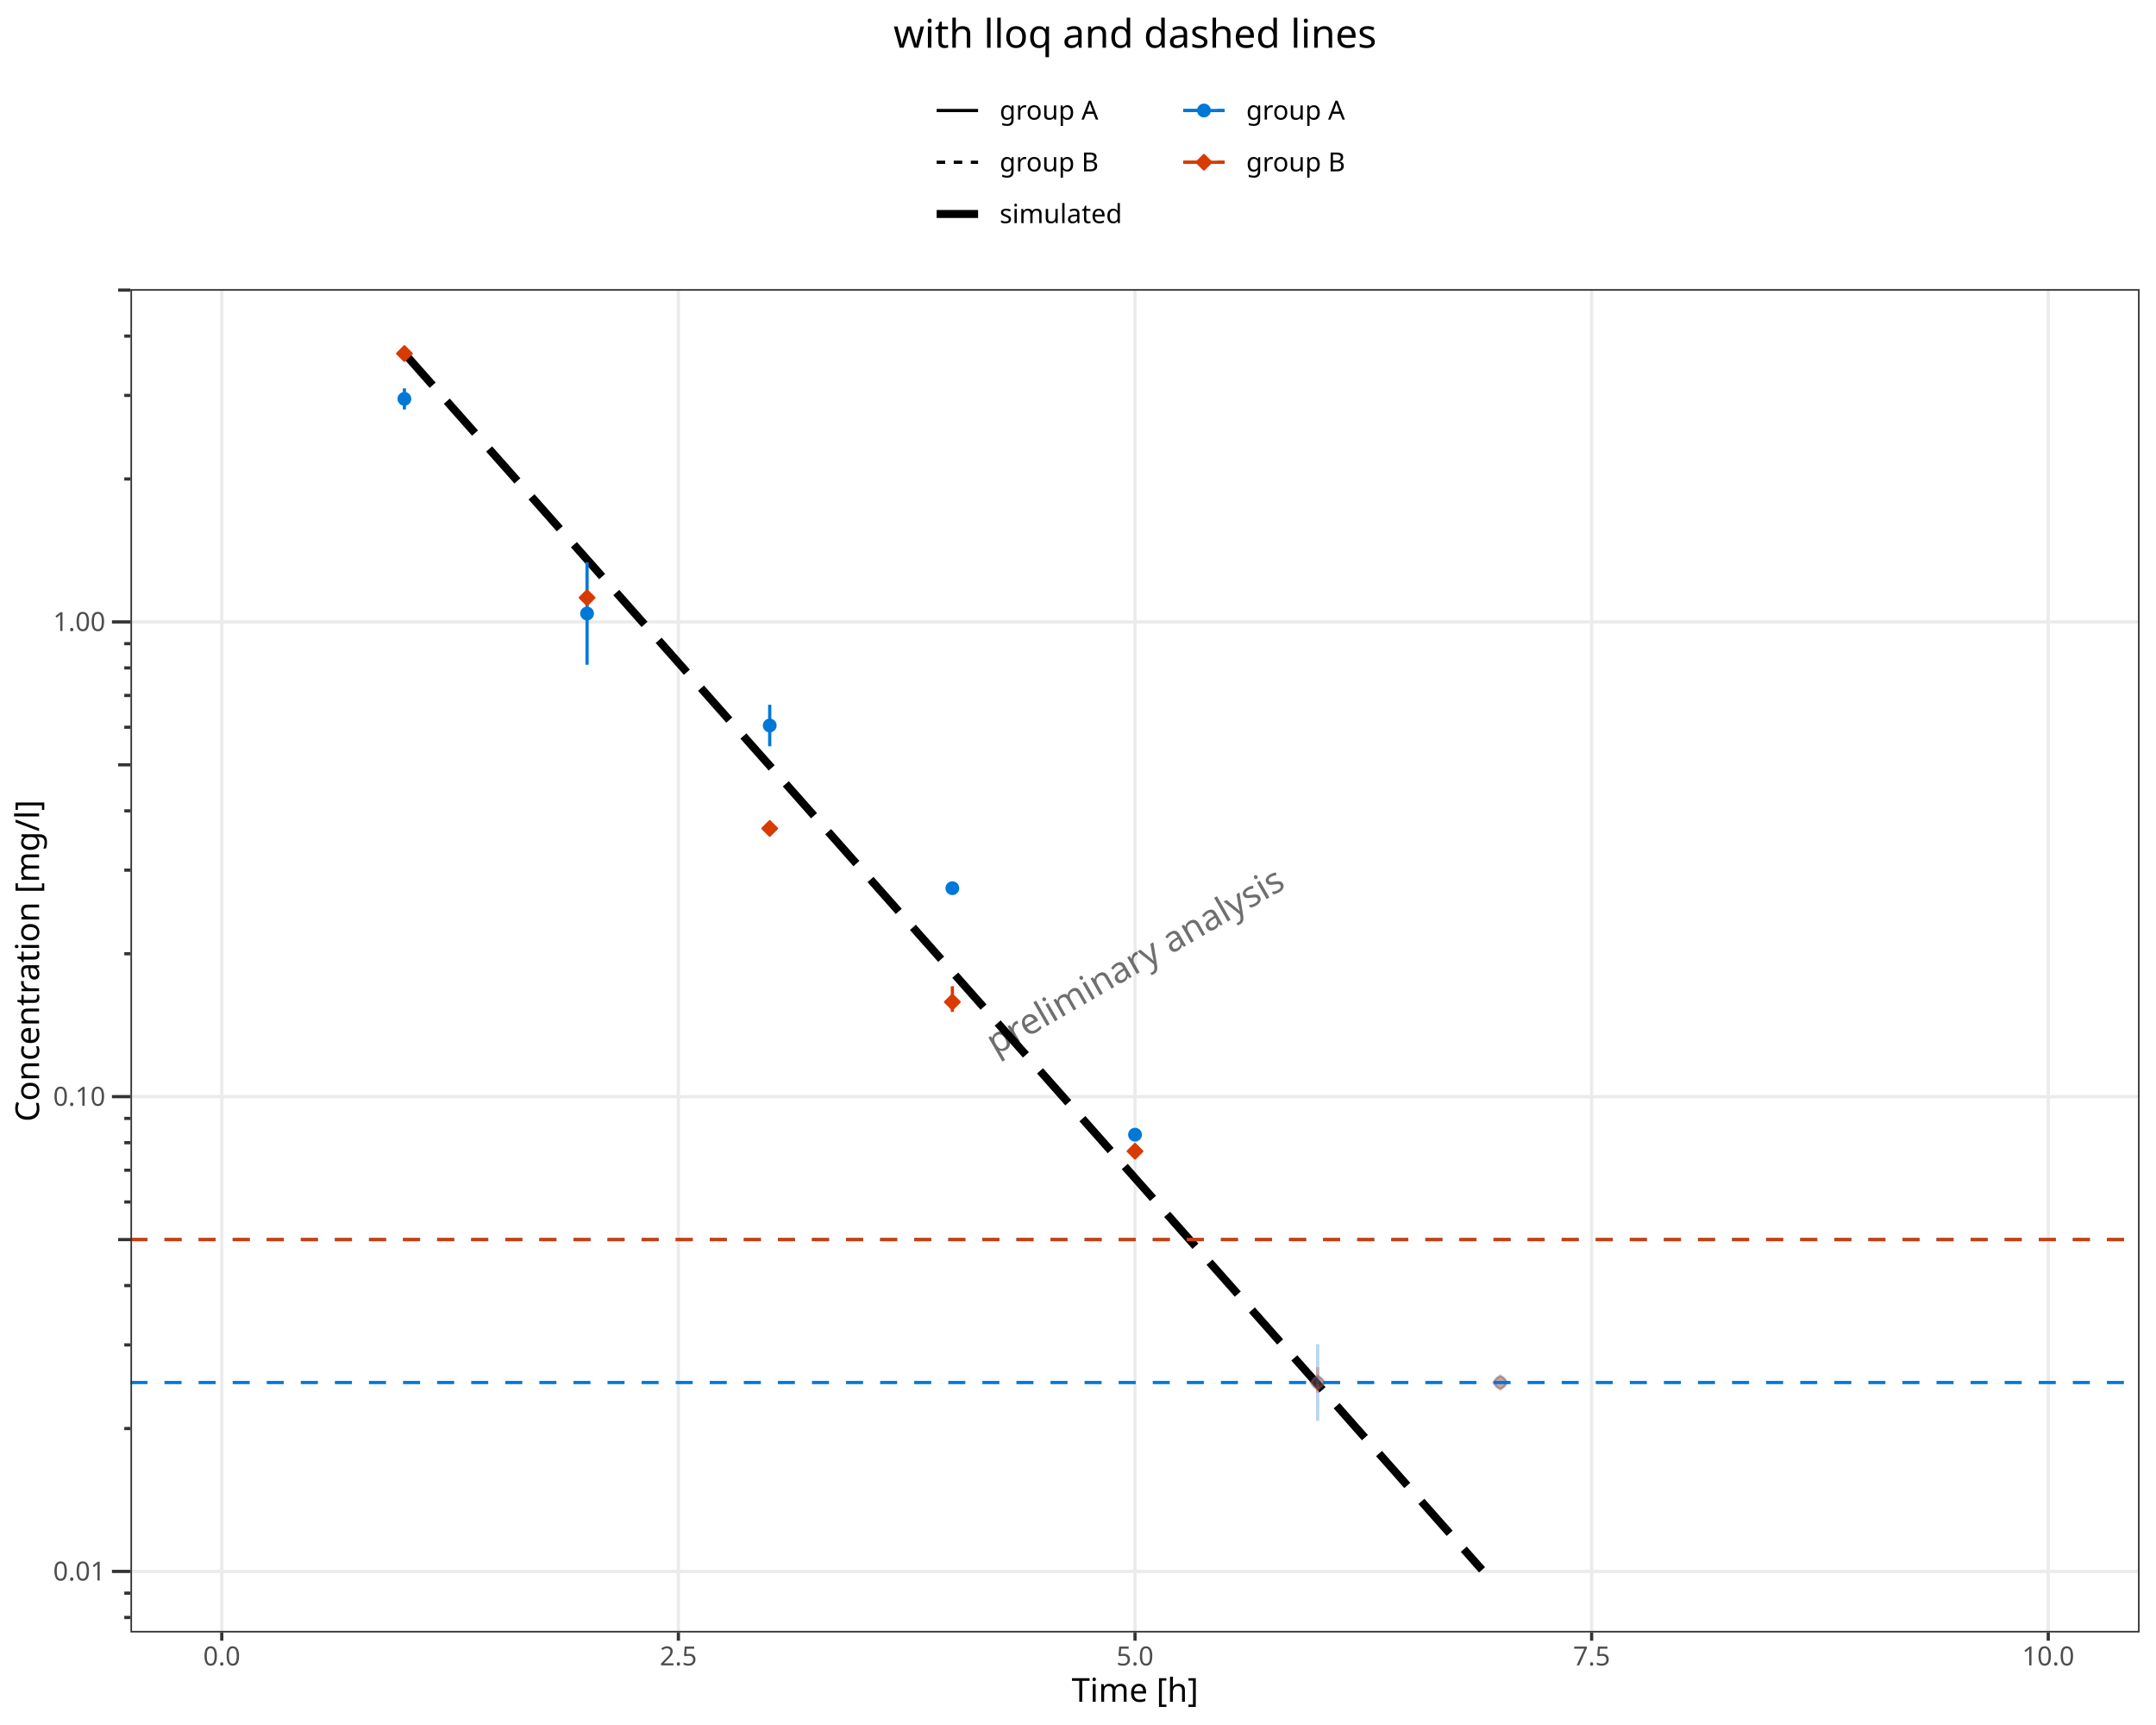
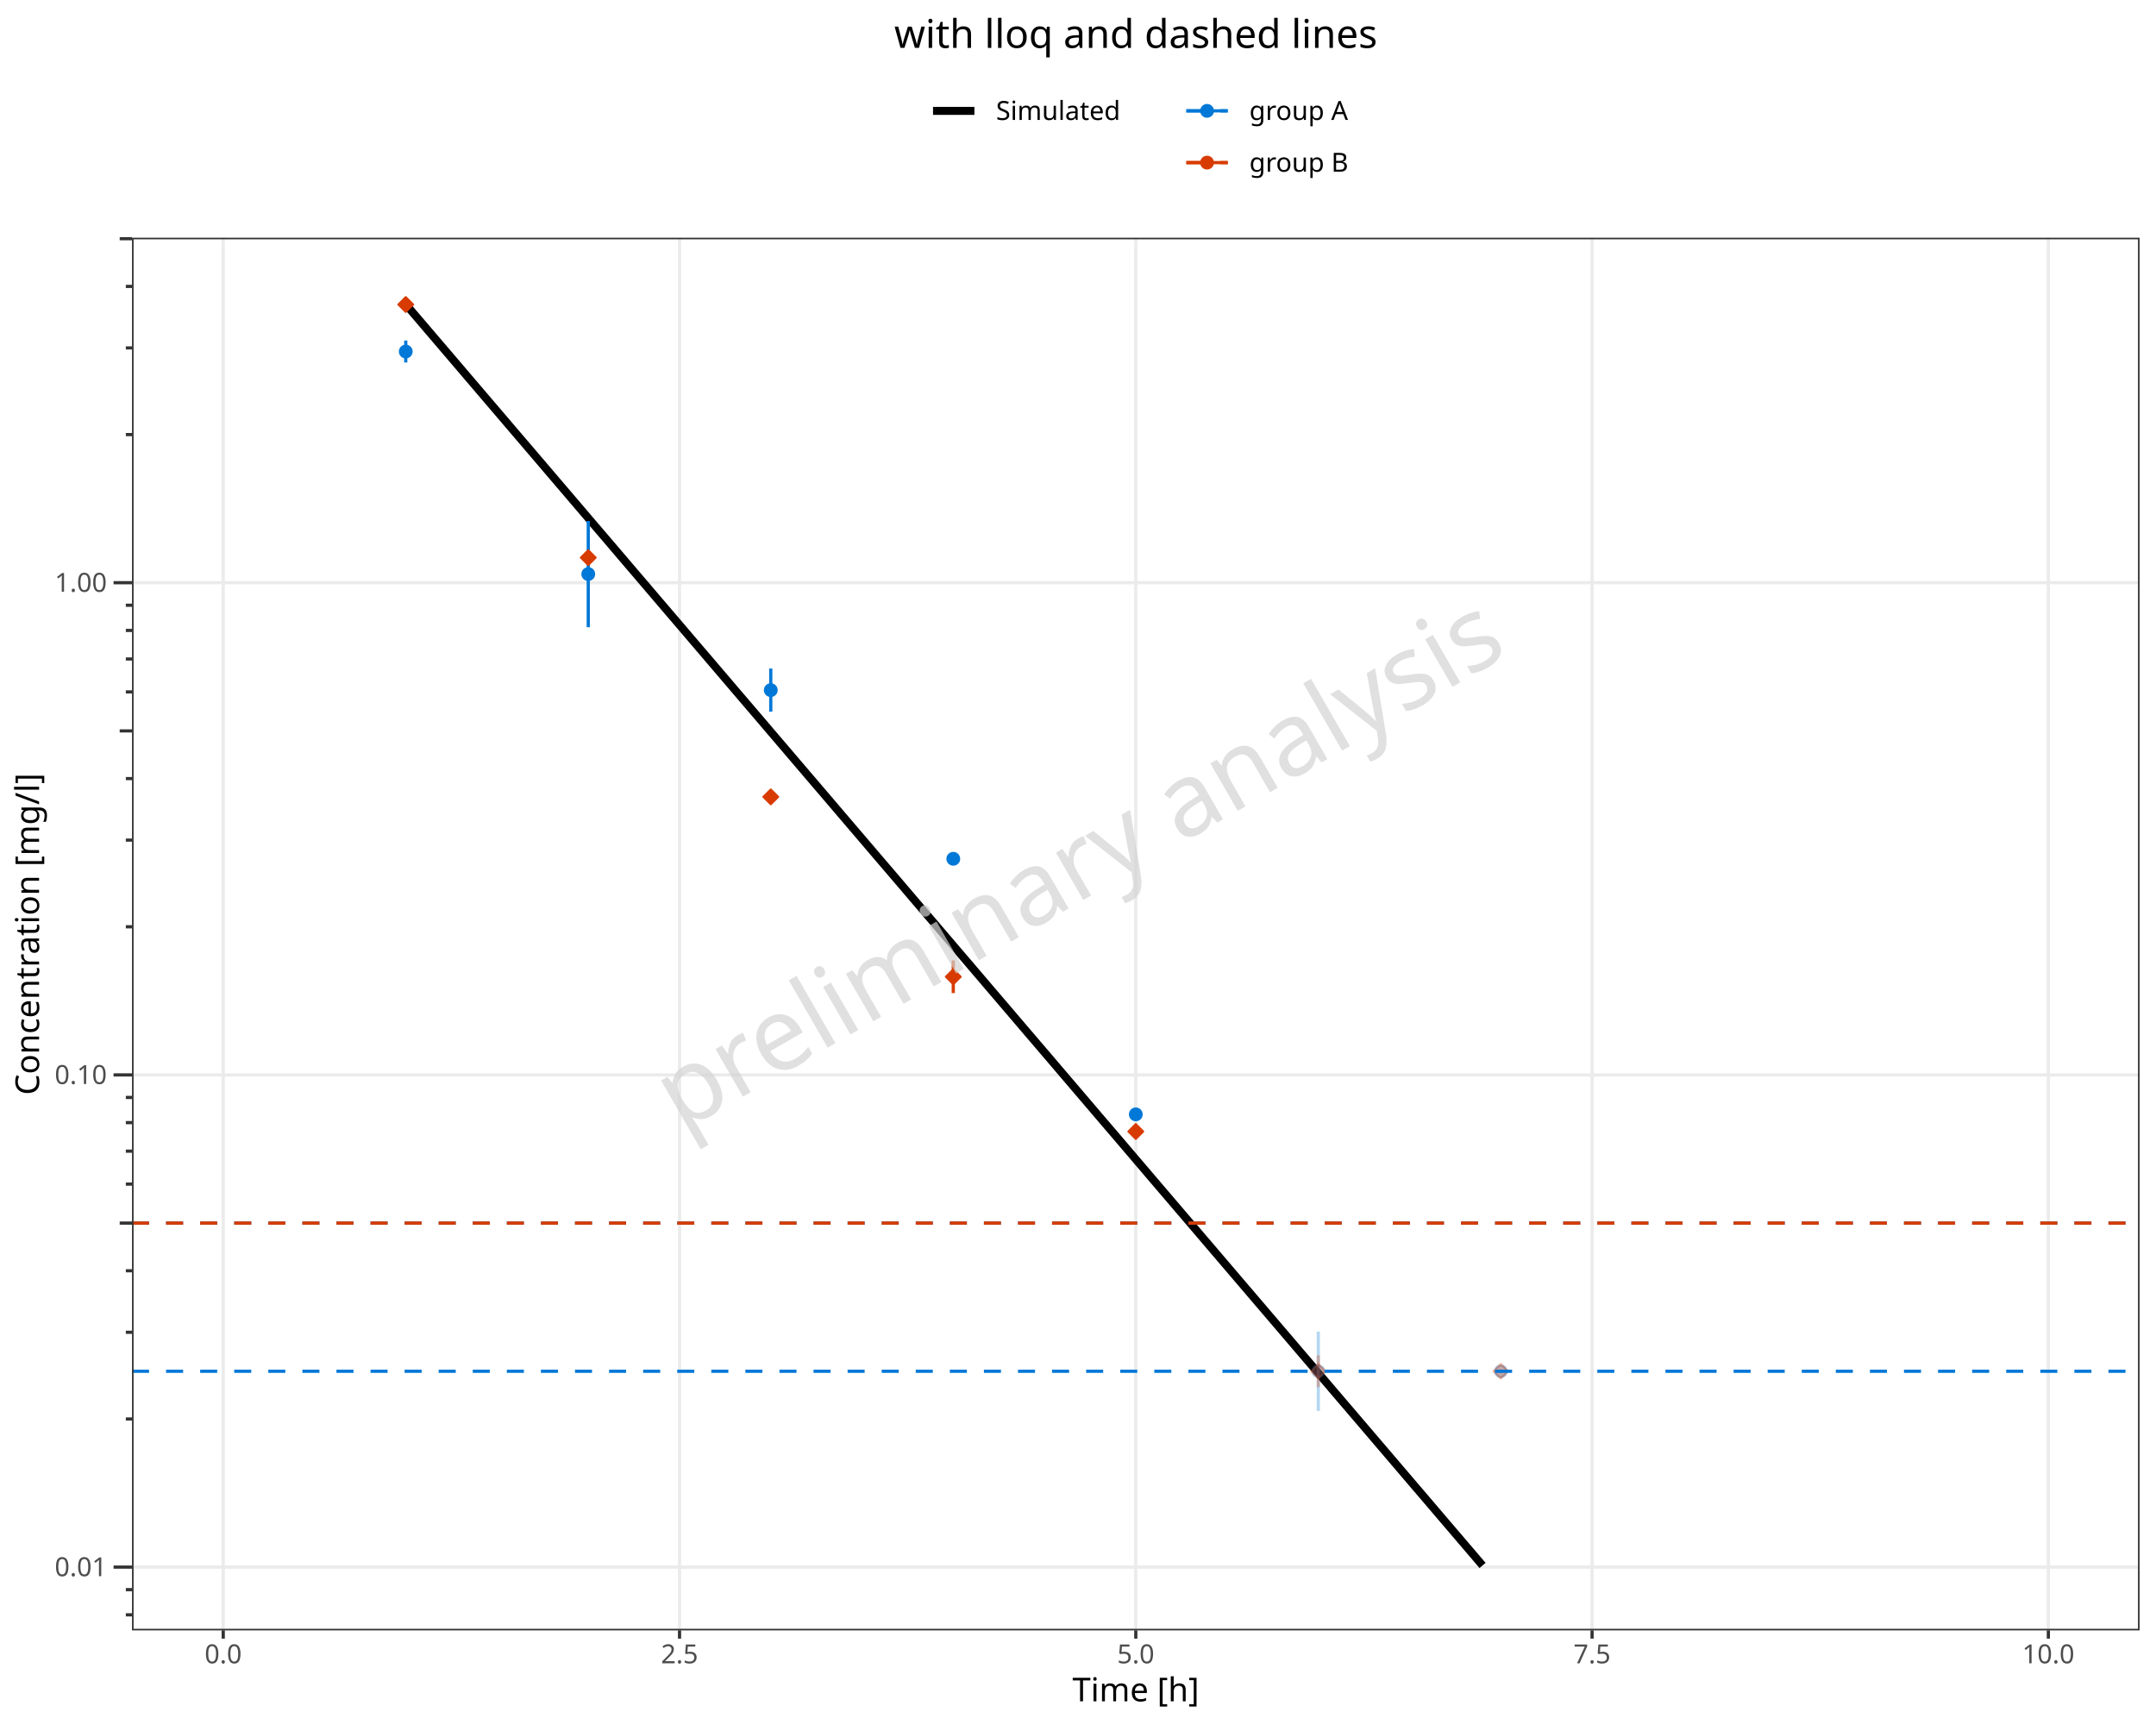
<svg xmlns="http://www.w3.org/2000/svg" class="svglite" data-engine-version="2.0" width="720.00pt" height="576.00pt" viewBox="0 0 720.00 576.00">
  <defs>
    <style type="text/css">
    .svglite line, .svglite polyline, .svglite polygon, .svglite path, .svglite rect, .svglite circle {
      fill: none;
      stroke: #000000;
      stroke-linecap: round;
      stroke-linejoin: round;
      stroke-miterlimit: 10.00;
    }
  </style>
  </defs>
  <rect width="100%" height="100%" style="stroke: none; fill: #FFFFFF;" />
  <defs>
    <clipPath id="cpMC4wMHw3MjAuMDB8MC4wMHw1NzYuMDA=">
      <rect x="0.00" y="0.00" width="720.00" height="576.00" />
    </clipPath>
  </defs>
  <g clip-path="url(#cpMC4wMHw3MjAuMDB8MC4wMHw1NzYuMDA=)">
-     <rect x="0.00" y="0.00" width="720.00" height="576.00" style="stroke-width: 1.07; stroke: #FFFFFF; fill: #FFFFFF;" />
+     <rect x="0" y="0.00" width="720.00" height="576.00" style="stroke-width: 1.07; stroke: #FFFFFF; fill: #FFFFFF;" />
  </g>
  <defs>
-     <clipPath id="cpNDMuNTZ8NzE0LjUyfDk2LjU0fDU0NS4xMQ==">
-       <rect x="43.56" y="96.54" width="670.96" height="448.57" />
+     <clipPath id="cpNDQuMDh8NzE0LjUyfDc5LjM4fDU0NC40Mg==">
+       <rect x="44.08" y="79.38" width="670.44" height="465.04" />
    </clipPath>
  </defs>
-   <g clip-path="url(#cpNDMuNTZ8NzE0LjUyfDk2LjU0fDU0NS4xMQ==)">
-     <rect x="43.56" y="96.54" width="670.96" height="448.57" style="stroke-width: 1.07; stroke: none; fill: #FFFFFF;" />
-     <polyline points="43.56,524.72 714.52,524.72 " style="stroke-width: 1.07; stroke: #EBEBEB; stroke-linecap: butt;" />
-     <polyline points="43.56,366.19 714.52,366.19 " style="stroke-width: 1.07; stroke: #EBEBEB; stroke-linecap: butt;" />
-     <polyline points="43.56,207.66 714.52,207.66 " style="stroke-width: 1.07; stroke: #EBEBEB; stroke-linecap: butt;" />
-     <polyline points="74.06,545.11 74.06,96.54 " style="stroke-width: 1.07; stroke: #EBEBEB; stroke-linecap: butt;" />
-     <polyline points="226.55,545.11 226.55,96.54 " style="stroke-width: 1.07; stroke: #EBEBEB; stroke-linecap: butt;" />
-     <polyline points="379.04,545.11 379.04,96.54 " style="stroke-width: 1.07; stroke: #EBEBEB; stroke-linecap: butt;" />
-     <polyline points="531.53,545.11 531.53,96.54 " style="stroke-width: 1.07; stroke: #EBEBEB; stroke-linecap: butt;" />
-     <polyline points="684.02,545.11 684.02,96.54 " style="stroke-width: 1.07; stroke: #EBEBEB; stroke-linecap: butt;" />
-     <text transform="translate(381.10,324.40) rotate(-30)" text-anchor="middle" style="font-size: 12.00px; fill: #333333; fill-opacity: 0.70; font-family: sans;" textLength="105.39px" lengthAdjust="spacingAndGlyphs">preliminary analysis</text>
-     <polyline points="135.05,117.98 141.15,124.87 147.25,131.75 153.35,138.64 159.45,145.52 165.55,152.41 171.65,159.29 177.75,166.18 183.85,173.06 189.95,179.95 196.05,186.83 202.15,193.72 208.25,200.60 214.35,207.49 220.45,214.37 226.55,221.26 232.65,228.14 238.75,235.03 244.85,241.91 250.95,248.80 257.05,255.68 263.15,262.56 269.25,269.45 275.34,276.33 281.44,283.22 287.54,290.10 293.64,296.99 299.74,303.87 305.84,310.76 311.94,317.64 318.04,324.53 324.14,331.41 330.24,338.30 336.34,345.18 342.44,352.07 348.54,358.95 354.64,365.84 360.74,372.72 366.84,379.61 372.94,386.49 379.04,393.38 385.14,400.26 391.24,407.15 397.34,414.03 403.44,420.92 409.54,427.80 415.64,434.69 421.74,441.57 427.84,448.46 433.94,455.34 440.04,462.23 446.14,469.11 452.23,476.00 458.33,482.88 464.43,489.76 470.53,496.65 476.63,503.53 482.73,510.42 488.83,517.30 494.93,524.19 " style="stroke-width: 2.67; stroke-dasharray: 14.23,7.11; stroke-linecap: butt;" />
-     <polyline points="135.05,129.67 135.05,129.67 " style="stroke-width: 1.07; stroke: #0078D7; stroke-linecap: butt;" />
-     <polyline points="135.05,129.67 135.05,136.72 " style="stroke-width: 1.07; stroke: #0078D7; stroke-linecap: butt;" />
-     <polyline points="135.05,136.72 135.05,136.72 " style="stroke-width: 1.07; stroke: #0078D7; stroke-linecap: butt;" />
-     <polyline points="196.05,187.76 196.05,187.76 " style="stroke-width: 1.07; stroke: #0078D7; stroke-linecap: butt;" />
-     <polyline points="196.05,187.76 196.05,221.98 " style="stroke-width: 1.07; stroke: #0078D7; stroke-linecap: butt;" />
-     <polyline points="196.05,221.98 196.05,221.98 " style="stroke-width: 1.07; stroke: #0078D7; stroke-linecap: butt;" />
-     <polyline points="257.05,235.31 257.05,235.31 " style="stroke-width: 1.07; stroke: #0078D7; stroke-linecap: butt;" />
-     <polyline points="257.05,235.31 257.05,249.19 " style="stroke-width: 1.07; stroke: #0078D7; stroke-linecap: butt;" />
-     <polyline points="257.05,249.19 257.05,249.19 " style="stroke-width: 1.07; stroke: #0078D7; stroke-linecap: butt;" />
-     <polyline points="318.04,294.56 318.04,294.56 " style="stroke-width: 1.07; stroke: #0078D7; stroke-linecap: butt;" />
-     <polyline points="318.04,294.56 318.04,298.60 " style="stroke-width: 1.07; stroke: #0078D7; stroke-linecap: butt;" />
-     <polyline points="318.04,298.60 318.04,298.60 " style="stroke-width: 1.07; stroke: #0078D7; stroke-linecap: butt;" />
-     <polyline points="379.04,377.45 379.04,377.45 " style="stroke-width: 1.07; stroke: #0078D7; stroke-linecap: butt;" />
-     <polyline points="379.04,377.45 379.04,380.33 " style="stroke-width: 1.07; stroke: #0078D7; stroke-linecap: butt;" />
-     <polyline points="379.04,380.33 379.04,380.33 " style="stroke-width: 1.07; stroke: #0078D7; stroke-linecap: butt;" />
-     <polyline points="440.04,448.84 440.04,448.84 " style="stroke-width: 1.07; stroke: #0078D7; stroke-opacity: 0.30; stroke-linecap: butt;" />
-     <polyline points="440.04,448.84 440.04,474.43 " style="stroke-width: 1.07; stroke: #0078D7; stroke-opacity: 0.30; stroke-linecap: butt;" />
-     <polyline points="440.04,474.43 440.04,474.43 " style="stroke-width: 1.07; stroke: #0078D7; stroke-opacity: 0.30; stroke-linecap: butt;" />
-     <polyline points="501.03,461.18 501.03,461.18 " style="stroke-width: 1.07; stroke: #0078D7; stroke-opacity: 0.30; stroke-linecap: butt;" />
-     <polyline points="501.03,461.18 501.03,462.09 " style="stroke-width: 1.07; stroke: #0078D7; stroke-opacity: 0.30; stroke-linecap: butt;" />
-     <polyline points="501.03,462.09 501.03,462.09 " style="stroke-width: 1.07; stroke: #0078D7; stroke-opacity: 0.30; stroke-linecap: butt;" />
-     <polyline points="135.05,116.93 135.05,116.93 " style="stroke-width: 1.07; stroke: #D83B01; stroke-dasharray: 2.85,2.85; stroke-linecap: butt;" />
-     <polyline points="135.05,116.93 135.05,119.17 " style="stroke-width: 1.07; stroke: #D83B01; stroke-dasharray: 2.85,2.85; stroke-linecap: butt;" />
-     <polyline points="135.05,119.17 135.05,119.17 " style="stroke-width: 1.07; stroke: #D83B01; stroke-dasharray: 2.85,2.85; stroke-linecap: butt;" />
-     <polyline points="196.05,198.20 196.05,198.20 " style="stroke-width: 1.07; stroke: #D83B01; stroke-dasharray: 2.85,2.85; stroke-linecap: butt;" />
-     <polyline points="196.05,198.20 196.05,200.96 " style="stroke-width: 1.07; stroke: #D83B01; stroke-dasharray: 2.85,2.85; stroke-linecap: butt;" />
-     <polyline points="196.05,200.96 196.05,200.96 " style="stroke-width: 1.07; stroke: #D83B01; stroke-dasharray: 2.85,2.85; stroke-linecap: butt;" />
-     <polyline points="257.05,274.57 257.05,274.57 " style="stroke-width: 1.07; stroke: #D83B01; stroke-dasharray: 2.85,2.85; stroke-linecap: butt;" />
-     <polyline points="257.05,274.57 257.05,278.70 " style="stroke-width: 1.07; stroke: #D83B01; stroke-dasharray: 2.85,2.85; stroke-linecap: butt;" />
-     <polyline points="257.05,278.70 257.05,278.70 " style="stroke-width: 1.07; stroke: #D83B01; stroke-dasharray: 2.85,2.85; stroke-linecap: butt;" />
-     <polyline points="318.04,329.32 318.04,329.32 " style="stroke-width: 1.07; stroke: #D83B01; stroke-dasharray: 2.85,2.85; stroke-linecap: butt;" />
-     <polyline points="318.04,329.32 318.04,339.84 " style="stroke-width: 1.07; stroke: #D83B01; stroke-dasharray: 2.85,2.85; stroke-linecap: butt;" />
-     <polyline points="318.04,339.84 318.04,339.84 " style="stroke-width: 1.07; stroke: #D83B01; stroke-dasharray: 2.85,2.85; stroke-linecap: butt;" />
-     <polyline points="379.04,383.85 379.04,383.85 " style="stroke-width: 1.07; stroke: #D83B01; stroke-dasharray: 2.85,2.85; stroke-linecap: butt;" />
-     <polyline points="379.04,383.85 379.04,384.98 " style="stroke-width: 1.07; stroke: #D83B01; stroke-dasharray: 2.85,2.85; stroke-linecap: butt;" />
-     <polyline points="379.04,384.98 379.04,384.98 " style="stroke-width: 1.07; stroke: #D83B01; stroke-dasharray: 2.85,2.85; stroke-linecap: butt;" />
-     <polyline points="440.04,456.52 440.04,456.52 " style="stroke-width: 1.07; stroke: #D83B01; stroke-opacity: 0.30; stroke-dasharray: 2.85,2.85; stroke-linecap: butt;" />
-     <polyline points="440.04,456.52 440.04,466.75 " style="stroke-width: 1.07; stroke: #D83B01; stroke-opacity: 0.30; stroke-dasharray: 2.85,2.85; stroke-linecap: butt;" />
-     <polyline points="440.04,466.75 440.04,466.75 " style="stroke-width: 1.07; stroke: #D83B01; stroke-opacity: 0.30; stroke-dasharray: 2.85,2.85; stroke-linecap: butt;" />
-     <polyline points="501.03,461.06 501.03,461.06 " style="stroke-width: 1.07; stroke: #D83B01; stroke-opacity: 0.30; stroke-dasharray: 2.85,2.85; stroke-linecap: butt;" />
-     <polyline points="501.03,461.06 501.03,462.22 " style="stroke-width: 1.07; stroke: #D83B01; stroke-opacity: 0.30; stroke-dasharray: 2.85,2.85; stroke-linecap: butt;" />
-     <polyline points="501.03,462.22 501.03,462.22 " style="stroke-width: 1.07; stroke: #D83B01; stroke-opacity: 0.30; stroke-dasharray: 2.85,2.85; stroke-linecap: butt;" />
-     <circle cx="135.05" cy="133.19" r="1.95" style="stroke-width: 0.71; stroke: #0078D7; fill: #0078D7;" />
-     <circle cx="196.05" cy="204.87" r="1.95" style="stroke-width: 0.71; stroke: #0078D7; fill: #0078D7;" />
-     <circle cx="257.05" cy="242.25" r="1.95" style="stroke-width: 0.71; stroke: #0078D7; fill: #0078D7;" />
-     <circle cx="318.04" cy="296.58" r="1.95" style="stroke-width: 0.71; stroke: #0078D7; fill: #0078D7;" />
-     <circle cx="379.04" cy="378.89" r="1.95" style="stroke-width: 0.71; stroke: #0078D7; fill: #0078D7;" />
-     <circle cx="440.04" cy="461.64" r="1.95" style="stroke-width: 0.71; stroke: #0078D7; stroke-opacity: 0.30; fill: #0078D7; fill-opacity: 0.30;" />
-     <circle cx="501.03" cy="461.64" r="1.95" style="stroke-width: 0.71; stroke: #0078D7; stroke-opacity: 0.30; fill: #0078D7; fill-opacity: 0.30;" />
-     <polygon points="135.05,120.50 137.50,118.05 135.05,115.60 132.60,118.05 " style="stroke-width: 0.71; stroke: #D83B01; fill: #D83B01;" />
-     <polygon points="196.05,202.03 198.50,199.58 196.05,197.13 193.60,199.58 " style="stroke-width: 0.71; stroke: #D83B01; fill: #D83B01;" />
-     <polygon points="257.05,279.08 259.50,276.63 257.05,274.18 254.60,276.63 " style="stroke-width: 0.71; stroke: #D83B01; fill: #D83B01;" />
-     <polygon points="318.04,337.03 320.49,334.58 318.04,332.13 315.59,334.58 " style="stroke-width: 0.71; stroke: #D83B01; fill: #D83B01;" />
-     <polygon points="379.04,386.86 381.49,384.41 379.04,381.96 376.59,384.41 " style="stroke-width: 0.71; stroke: #D83B01; fill: #D83B01;" />
-     <polygon points="440.04,464.09 442.49,461.64 440.04,459.19 437.59,461.64 " style="stroke-width: 0.71; stroke: #D83B01; stroke-opacity: 0.30; fill: #D83B01; fill-opacity: 0.30;" />
-     <polygon points="501.03,464.09 503.48,461.64 501.03,459.19 498.58,461.64 " style="stroke-width: 0.71; stroke: #D83B01; stroke-opacity: 0.30; fill: #D83B01; fill-opacity: 0.30;" />
-     <line x1="43.56" y1="413.92" x2="714.52" y2="413.92" style="stroke-width: 1.07; stroke: #0078D7; stroke-dasharray: 5.69,5.69; stroke-linecap: butt;" />
-     <line x1="43.56" y1="461.64" x2="714.52" y2="461.64" style="stroke-width: 1.07; stroke: #0078D7; stroke-dasharray: 5.69,5.69; stroke-linecap: butt;" />
-     <line x1="43.56" y1="413.92" x2="714.52" y2="413.92" style="stroke-width: 1.07; stroke: #D83B01; stroke-dasharray: 5.69,5.69; stroke-linecap: butt;" />
-     <rect x="43.56" y="96.54" width="670.96" height="448.57" style="stroke-width: 1.07; stroke: #333333;" />
+   <g clip-path="url(#cpNDQuMDh8NzE0LjUyfDc5LjM4fDU0NC40Mg==)">
+     <rect x="44.08" y="79.38" width="670.44" height="465.04" style="stroke-width: 1.07; stroke: none; fill: #FFFFFF;" />
+     <polyline points="44.08,523.28 714.52,523.28 " style="stroke-width: 1.07; stroke: #EBEBEB; stroke-linecap: butt;" />
+     <polyline points="44.08,358.93 714.52,358.93 " style="stroke-width: 1.07; stroke: #EBEBEB; stroke-linecap: butt;" />
+     <polyline points="44.08,194.58 714.52,194.58 " style="stroke-width: 1.07; stroke: #EBEBEB; stroke-linecap: butt;" />
+     <polyline points="74.55,544.42 74.55,79.38 " style="stroke-width: 1.07; stroke: #EBEBEB; stroke-linecap: butt;" />
+     <polyline points="226.93,544.42 226.93,79.38 " style="stroke-width: 1.07; stroke: #EBEBEB; stroke-linecap: butt;" />
+     <polyline points="379.30,544.42 379.30,79.38 " style="stroke-width: 1.07; stroke: #EBEBEB; stroke-linecap: butt;" />
+     <polyline points="531.67,544.42 531.67,79.38 " style="stroke-width: 1.07; stroke: #EBEBEB; stroke-linecap: butt;" />
+     <polyline points="684.05,544.42 684.05,79.38 " style="stroke-width: 1.07; stroke: #EBEBEB; stroke-linecap: butt;" />
+     <polyline points="135.50,101.61 141.60,108.75 147.69,115.88 153.79,123.02 159.88,130.16 165.98,137.30 172.07,144.44 178.17,151.57 184.26,158.71 190.36,165.85 196.45,172.99 202.55,180.12 208.64,187.26 214.74,194.40 220.83,201.54 226.93,208.67 233.02,215.81 239.12,222.95 245.21,230.09 251.31,237.22 257.40,244.36 263.50,251.50 269.59,258.64 275.69,265.77 281.78,272.91 287.88,280.05 293.97,287.19 300.07,294.32 306.16,301.46 312.26,308.60 318.35,315.74 324.45,322.87 330.54,330.01 336.64,337.15 342.73,344.29 348.83,351.42 354.92,358.56 361.02,365.70 367.11,372.84 373.21,379.97 379.30,387.11 385.39,394.25 391.49,401.39 397.58,408.52 403.68,415.66 409.77,422.80 415.87,429.94 421.96,437.07 428.06,444.21 434.15,451.35 440.25,458.49 446.34,465.63 452.44,472.76 458.53,479.90 464.63,487.04 470.72,494.18 476.82,501.31 482.91,508.45 489.01,515.59 495.10,522.73 " style="stroke-width: 2.67; stroke-linecap: butt;" />
+     <polyline points="135.50,113.72 135.50,113.72 " style="stroke-width: 1.07; stroke: #0078D7; stroke-linecap: butt;" />
+     <polyline points="135.50,113.72 135.50,121.03 " style="stroke-width: 1.07; stroke: #0078D7; stroke-linecap: butt;" />
+     <polyline points="135.50,121.03 135.50,121.03 " style="stroke-width: 1.07; stroke: #0078D7; stroke-linecap: butt;" />
+     <polyline points="196.45,173.95 196.45,173.95 " style="stroke-width: 1.07; stroke: #0078D7; stroke-linecap: butt;" />
+     <polyline points="196.45,173.95 196.45,209.43 " style="stroke-width: 1.07; stroke: #0078D7; stroke-linecap: butt;" />
+     <polyline points="196.45,209.43 196.45,209.43 " style="stroke-width: 1.07; stroke: #0078D7; stroke-linecap: butt;" />
+     <polyline points="257.40,223.24 257.40,223.24 " style="stroke-width: 1.07; stroke: #0078D7; stroke-linecap: butt;" />
+     <polyline points="257.40,223.24 257.40,237.63 " style="stroke-width: 1.07; stroke: #0078D7; stroke-linecap: butt;" />
+     <polyline points="257.40,237.63 257.40,237.63 " style="stroke-width: 1.07; stroke: #0078D7; stroke-linecap: butt;" />
+     <polyline points="318.35,284.67 318.35,284.67 " style="stroke-width: 1.07; stroke: #0078D7; stroke-linecap: butt;" />
+     <polyline points="318.35,284.67 318.35,288.85 " style="stroke-width: 1.07; stroke: #0078D7; stroke-linecap: butt;" />
+     <polyline points="318.35,288.85 318.35,288.85 " style="stroke-width: 1.07; stroke: #0078D7; stroke-linecap: butt;" />
+     <polyline points="379.30,370.61 379.30,370.61 " style="stroke-width: 1.07; stroke: #0078D7; stroke-linecap: butt;" />
+     <polyline points="379.30,370.61 379.30,373.59 " style="stroke-width: 1.07; stroke: #0078D7; stroke-linecap: butt;" />
+     <polyline points="379.30,373.59 379.30,373.59 " style="stroke-width: 1.07; stroke: #0078D7; stroke-linecap: butt;" />
+     <polyline points="440.25,444.62 440.25,444.62 " style="stroke-width: 1.07; stroke: #0078D7; stroke-opacity: 0.30; stroke-linecap: butt;" />
+     <polyline points="440.25,444.62 440.25,471.14 " style="stroke-width: 1.07; stroke: #0078D7; stroke-opacity: 0.30; stroke-linecap: butt;" />
+     <polyline points="440.25,471.14 440.25,471.14 " style="stroke-width: 1.07; stroke: #0078D7; stroke-opacity: 0.30; stroke-linecap: butt;" />
+     <polyline points="501.20,457.41 501.20,457.41 " style="stroke-width: 1.07; stroke: #0078D7; stroke-opacity: 0.30; stroke-linecap: butt;" />
+     <polyline points="501.20,457.41 501.20,458.35 " style="stroke-width: 1.07; stroke: #0078D7; stroke-opacity: 0.30; stroke-linecap: butt;" />
+     <polyline points="501.20,458.35 501.20,458.35 " style="stroke-width: 1.07; stroke: #0078D7; stroke-opacity: 0.30; stroke-linecap: butt;" />
+     <polyline points="135.50,100.52 135.50,100.52 " style="stroke-width: 1.07; stroke: #D83B01; stroke-linecap: butt;" />
+     <polyline points="135.50,100.52 135.50,102.84 " style="stroke-width: 1.07; stroke: #D83B01; stroke-linecap: butt;" />
+     <polyline points="135.50,102.84 135.50,102.84 " style="stroke-width: 1.07; stroke: #D83B01; stroke-linecap: butt;" />
+     <polyline points="196.45,184.77 196.45,184.77 " style="stroke-width: 1.07; stroke: #D83B01; stroke-linecap: butt;" />
+     <polyline points="196.45,184.77 196.45,187.63 " style="stroke-width: 1.07; stroke: #D83B01; stroke-linecap: butt;" />
+     <polyline points="196.45,187.63 196.45,187.63 " style="stroke-width: 1.07; stroke: #D83B01; stroke-linecap: butt;" />
+     <polyline points="257.40,263.94 257.40,263.94 " style="stroke-width: 1.07; stroke: #D83B01; stroke-linecap: butt;" />
+     <polyline points="257.40,263.94 257.40,268.23 " style="stroke-width: 1.07; stroke: #D83B01; stroke-linecap: butt;" />
+     <polyline points="257.40,268.23 257.40,268.23 " style="stroke-width: 1.07; stroke: #D83B01; stroke-linecap: butt;" />
+     <polyline points="318.35,320.70 318.35,320.70 " style="stroke-width: 1.07; stroke: #D83B01; stroke-linecap: butt;" />
+     <polyline points="318.35,320.70 318.35,331.61 " style="stroke-width: 1.07; stroke: #D83B01; stroke-linecap: butt;" />
+     <polyline points="318.35,331.61 318.35,331.61 " style="stroke-width: 1.07; stroke: #D83B01; stroke-linecap: butt;" />
+     <polyline points="379.30,377.24 379.30,377.24 " style="stroke-width: 1.07; stroke: #D83B01; stroke-linecap: butt;" />
+     <polyline points="379.30,377.24 379.30,378.41 " style="stroke-width: 1.07; stroke: #D83B01; stroke-linecap: butt;" />
+     <polyline points="379.30,378.41 379.30,378.41 " style="stroke-width: 1.07; stroke: #D83B01; stroke-linecap: butt;" />
+     <polyline points="440.25,452.57 440.25,452.57 " style="stroke-width: 1.07; stroke: #D83B01; stroke-opacity: 0.30; stroke-linecap: butt;" />
+     <polyline points="440.25,452.57 440.25,463.18 " style="stroke-width: 1.07; stroke: #D83B01; stroke-opacity: 0.30; stroke-linecap: butt;" />
+     <polyline points="440.25,463.18 440.25,463.18 " style="stroke-width: 1.07; stroke: #D83B01; stroke-opacity: 0.30; stroke-linecap: butt;" />
+     <polyline points="501.20,457.28 501.20,457.28 " style="stroke-width: 1.07; stroke: #D83B01; stroke-opacity: 0.30; stroke-linecap: butt;" />
+     <polyline points="501.20,457.28 501.20,458.48 " style="stroke-width: 1.07; stroke: #D83B01; stroke-opacity: 0.30; stroke-linecap: butt;" />
+     <polyline points="501.20,458.48 501.20,458.48 " style="stroke-width: 1.07; stroke: #D83B01; stroke-opacity: 0.30; stroke-linecap: butt;" />
+     <circle cx="135.50" cy="117.38" r="1.95" style="stroke-width: 0.71; stroke: #0078D7; fill: #0078D7;" />
+     <circle cx="196.45" cy="191.69" r="1.95" style="stroke-width: 0.71; stroke: #0078D7; fill: #0078D7;" />
+     <circle cx="257.40" cy="230.44" r="1.95" style="stroke-width: 0.71; stroke: #0078D7; fill: #0078D7;" />
+     <circle cx="318.35" cy="286.76" r="1.95" style="stroke-width: 0.71; stroke: #0078D7; fill: #0078D7;" />
+     <circle cx="379.30" cy="372.10" r="1.95" style="stroke-width: 0.71; stroke: #0078D7; fill: #0078D7;" />
+     <circle cx="440.25" cy="457.88" r="1.95" style="stroke-width: 0.71; stroke: #0078D7; stroke-opacity: 0.30; fill: #0078D7; fill-opacity: 0.30;" />
+     <circle cx="501.20" cy="457.88" r="1.95" style="stroke-width: 0.71; stroke: #0078D7; stroke-opacity: 0.30; fill: #0078D7; fill-opacity: 0.30;" />
+     <polygon points="135.50,104.13 137.95,101.68 135.50,99.23 133.05,101.68 " style="stroke-width: 0.71; stroke: #D83B01; fill: #D83B01;" />
+     <polygon points="196.45,188.65 198.90,186.20 196.45,183.75 194.00,186.20 " style="stroke-width: 0.71; stroke: #D83B01; fill: #D83B01;" />
+     <polygon points="257.40,268.53 259.85,266.08 257.40,263.64 254.95,266.08 " style="stroke-width: 0.71; stroke: #D83B01; fill: #D83B01;" />
+     <polygon points="318.35,328.61 320.80,326.16 318.35,323.71 315.90,326.16 " style="stroke-width: 0.71; stroke: #D83B01; fill: #D83B01;" />
+     <polygon points="379.30,380.27 381.75,377.82 379.30,375.37 376.85,377.82 " style="stroke-width: 0.71; stroke: #D83B01; fill: #D83B01;" />
+     <polygon points="440.25,460.33 442.70,457.88 440.25,455.43 437.80,457.88 " style="stroke-width: 0.71; stroke: #D83B01; stroke-opacity: 0.30; fill: #D83B01; fill-opacity: 0.30;" />
+     <polygon points="501.20,460.33 503.65,457.88 501.20,455.43 498.75,457.88 " style="stroke-width: 0.71; stroke: #D83B01; stroke-opacity: 0.30; fill: #D83B01; fill-opacity: 0.30;" />
+     <line x1="44.08" y1="408.40" x2="714.52" y2="408.40" style="stroke-width: 1.07; stroke: #0078D7; stroke-dasharray: 5.69,5.69; stroke-linecap: butt;" />
+     <line x1="44.08" y1="457.88" x2="714.52" y2="457.88" style="stroke-width: 1.07; stroke: #0078D7; stroke-dasharray: 5.69,5.69; stroke-linecap: butt;" />
+     <line x1="44.08" y1="408.40" x2="714.52" y2="408.40" style="stroke-width: 1.07; stroke: #D83B01; stroke-dasharray: 5.69,5.69; stroke-linecap: butt;" />
+     <rect x="44.08" y="79.38" width="670.44" height="465.04" style="stroke-width: 1.07; stroke: #333333;" />
  </g>
  <g clip-path="url(#cpMC4wMHw3MjAuMDB8MC4wMHw1NzYuMDA=)">
-     <text x="35.20" y="527.75" text-anchor="end" style="font-size: 8.80px; fill: #4D4D4D; font-family: sans;" textLength="17.13px" lengthAdjust="spacingAndGlyphs">0.01</text>
-     <text x="35.20" y="369.22" text-anchor="end" style="font-size: 8.80px; fill: #4D4D4D; font-family: sans;" textLength="17.13px" lengthAdjust="spacingAndGlyphs">0.10</text>
-     <text x="35.20" y="210.69" text-anchor="end" style="font-size: 8.80px; fill: #4D4D4D; font-family: sans;" textLength="17.13px" lengthAdjust="spacingAndGlyphs">1.00</text>
-     <polyline points="37.39,524.72 43.56,524.72 " style="stroke-width: 1.07; stroke: #333333; stroke-linecap: butt;" />
-     <polyline points="37.39,366.19 43.56,366.19 " style="stroke-width: 1.07; stroke: #333333; stroke-linecap: butt;" />
-     <polyline points="37.39,207.66 43.56,207.66 " style="stroke-width: 1.07; stroke: #333333; stroke-linecap: butt;" />
-     <polyline points="39.45,413.92 43.56,413.92 " style="stroke-width: 1.07; stroke: #333333; stroke-linecap: butt;" />
-     <polyline points="39.45,255.39 43.56,255.39 " style="stroke-width: 1.07; stroke: #333333; stroke-linecap: butt;" />
-     <polyline points="39.45,96.86 43.56,96.86 " style="stroke-width: 1.07; stroke: #333333; stroke-linecap: butt;" />
-     <polyline points="41.50,540.09 43.56,540.09 " style="stroke-width: 1.07; stroke: #333333; stroke-linecap: butt;" />
-     <polyline points="41.50,531.98 43.56,531.98 " style="stroke-width: 1.07; stroke: #333333; stroke-linecap: butt;" />
-     <polyline points="41.50,477.00 43.56,477.00 " style="stroke-width: 1.07; stroke: #333333; stroke-linecap: butt;" />
-     <polyline points="41.50,449.09 43.56,449.09 " style="stroke-width: 1.07; stroke: #333333; stroke-linecap: butt;" />
-     <polyline points="41.50,429.28 43.56,429.28 " style="stroke-width: 1.07; stroke: #333333; stroke-linecap: butt;" />
-     <polyline points="41.50,401.36 43.56,401.36 " style="stroke-width: 1.07; stroke: #333333; stroke-linecap: butt;" />
-     <polyline points="41.50,390.75 43.56,390.75 " style="stroke-width: 1.07; stroke: #333333; stroke-linecap: butt;" />
-     <polyline points="41.50,381.56 43.56,381.56 " style="stroke-width: 1.07; stroke: #333333; stroke-linecap: butt;" />
-     <polyline points="41.50,373.45 43.56,373.45 " style="stroke-width: 1.07; stroke: #333333; stroke-linecap: butt;" />
-     <polyline points="41.50,318.47 43.56,318.47 " style="stroke-width: 1.07; stroke: #333333; stroke-linecap: butt;" />
-     <polyline points="41.50,290.56 43.56,290.56 " style="stroke-width: 1.07; stroke: #333333; stroke-linecap: butt;" />
-     <polyline points="41.50,270.75 43.56,270.75 " style="stroke-width: 1.07; stroke: #333333; stroke-linecap: butt;" />
-     <polyline points="41.50,242.83 43.56,242.83 " style="stroke-width: 1.07; stroke: #333333; stroke-linecap: butt;" />
-     <polyline points="41.50,232.22 43.56,232.22 " style="stroke-width: 1.07; stroke: #333333; stroke-linecap: butt;" />
-     <polyline points="41.50,223.03 43.56,223.03 " style="stroke-width: 1.07; stroke: #333333; stroke-linecap: butt;" />
-     <polyline points="41.50,214.92 43.56,214.92 " style="stroke-width: 1.07; stroke: #333333; stroke-linecap: butt;" />
-     <polyline points="41.50,159.94 43.56,159.94 " style="stroke-width: 1.07; stroke: #333333; stroke-linecap: butt;" />
-     <polyline points="41.50,132.03 43.56,132.03 " style="stroke-width: 1.07; stroke: #333333; stroke-linecap: butt;" />
-     <polyline points="41.50,112.22 43.56,112.22 " style="stroke-width: 1.07; stroke: #333333; stroke-linecap: butt;" />
-     <polyline points="74.06,547.85 74.06,545.11 " style="stroke-width: 1.07; stroke: #333333; stroke-linecap: butt;" />
-     <polyline points="226.55,547.85 226.55,545.11 " style="stroke-width: 1.07; stroke: #333333; stroke-linecap: butt;" />
-     <polyline points="379.04,547.85 379.04,545.11 " style="stroke-width: 1.07; stroke: #333333; stroke-linecap: butt;" />
-     <polyline points="531.53,547.85 531.53,545.11 " style="stroke-width: 1.07; stroke: #333333; stroke-linecap: butt;" />
-     <polyline points="684.02,547.85 684.02,545.11 " style="stroke-width: 1.07; stroke: #333333; stroke-linecap: butt;" />
-     <text x="74.06" y="556.10" text-anchor="middle" style="font-size: 8.80px; fill: #4D4D4D; font-family: sans;" textLength="12.23px" lengthAdjust="spacingAndGlyphs">0.0</text>
-     <text x="226.55" y="556.10" text-anchor="middle" style="font-size: 8.80px; fill: #4D4D4D; font-family: sans;" textLength="12.23px" lengthAdjust="spacingAndGlyphs">2.5</text>
-     <text x="379.04" y="556.10" text-anchor="middle" style="font-size: 8.80px; fill: #4D4D4D; font-family: sans;" textLength="12.23px" lengthAdjust="spacingAndGlyphs">5.0</text>
-     <text x="531.53" y="556.10" text-anchor="middle" style="font-size: 8.80px; fill: #4D4D4D; font-family: sans;" textLength="12.23px" lengthAdjust="spacingAndGlyphs">7.5</text>
-     <text x="684.02" y="556.10" text-anchor="middle" style="font-size: 8.80px; fill: #4D4D4D; font-family: sans;" textLength="17.13px" lengthAdjust="spacingAndGlyphs">10.0</text>
-     <text x="379.04" y="568.24" text-anchor="middle" style="font-size: 11.00px; font-family: sans;" textLength="39.73px" lengthAdjust="spacingAndGlyphs">Time [h]</text>
-     <text transform="translate(13.05,320.83) rotate(-90)" text-anchor="middle" style="font-size: 11.00px; font-family: sans;" textLength="98.45px" lengthAdjust="spacingAndGlyphs">Concentration [mg/l]</text>
-     <rect x="305.60" y="22.78" width="71.39" height="62.80" style="stroke-width: 1.07; stroke: none; fill: #FFFFFF;" />
-     <rect x="311.07" y="28.26" width="17.28" height="17.28" style="stroke-width: 1.07; stroke: none; fill: #FFFFFF;" />
-     <line x1="312.80" y1="36.90" x2="326.63" y2="36.90" style="stroke-width: 1.07; stroke-linecap: butt;" />
-     <rect x="311.07" y="45.54" width="17.28" height="17.28" style="stroke-width: 1.07; stroke: none; fill: #FFFFFF;" />
-     <line x1="312.80" y1="54.18" x2="326.63" y2="54.18" style="stroke-width: 1.07; stroke-dasharray: 2.85,2.85; stroke-linecap: butt;" />
-     <rect x="311.07" y="62.82" width="17.28" height="17.28" style="stroke-width: 1.07; stroke: none; fill: #FFFFFF;" />
-     <line x1="312.80" y1="71.46" x2="326.63" y2="71.46" style="stroke-width: 2.67; stroke-dasharray: 14.23,7.11; stroke-linecap: butt;" />
-     <text x="333.83" y="39.93" style="font-size: 8.80px; font-family: sans;" textLength="30.82px" lengthAdjust="spacingAndGlyphs">group A</text>
-     <text x="333.83" y="57.21" style="font-size: 8.80px; font-family: sans;" textLength="30.82px" lengthAdjust="spacingAndGlyphs">group B</text>
-     <text x="333.83" y="74.49" style="font-size: 8.80px; font-family: sans;" textLength="37.67px" lengthAdjust="spacingAndGlyphs">simulated</text>
-     <rect x="387.94" y="22.78" width="64.54" height="45.52" style="stroke-width: 1.07; stroke: none; fill: #FFFFFF;" />
-     <rect x="393.42" y="28.26" width="17.28" height="17.28" style="stroke-width: 1.07; stroke: none; fill: #FFFFFF;" />
-     <line x1="395.15" y1="36.90" x2="408.97" y2="36.90" style="stroke-width: 1.07; stroke: #0078D7; stroke-linecap: butt;" />
-     <circle cx="402.06" cy="36.90" r="1.95" style="stroke-width: 0.71; stroke: #0078D7; fill: #0078D7;" />
-     <line x1="395.15" y1="36.90" x2="408.97" y2="36.90" style="stroke-width: 1.07; stroke: #0078D7; stroke-dasharray: 5.69,5.69; stroke-linecap: butt;" />
-     <rect x="393.42" y="45.54" width="17.28" height="17.28" style="stroke-width: 1.07; stroke: none; fill: #FFFFFF;" />
-     <line x1="395.15" y1="54.18" x2="408.97" y2="54.18" style="stroke-width: 1.07; stroke: #D83B01; stroke-linecap: butt;" />
-     <polygon points="402.06,56.63 404.51,54.18 402.06,51.73 399.61,54.18 " style="stroke-width: 0.71; stroke: #D83B01; fill: #D83B01;" />
-     <line x1="395.15" y1="54.18" x2="408.97" y2="54.18" style="stroke-width: 1.07; stroke: #D83B01; stroke-dasharray: 5.69,5.69; stroke-linecap: butt;" />
-     <text x="416.18" y="39.93" style="font-size: 8.80px; font-family: sans;" textLength="30.82px" lengthAdjust="spacingAndGlyphs">group A</text>
-     <text x="416.18" y="57.21" style="font-size: 8.80px; font-family: sans;" textLength="30.82px" lengthAdjust="spacingAndGlyphs">group B</text>
-     <text x="379.04" y="15.93" text-anchor="middle" style="font-size: 13.20px; font-family: sans;" textLength="151.18px" lengthAdjust="spacingAndGlyphs">with lloq and dashed lines</text>
+     <text x="35.72" y="526.31" text-anchor="end" style="font-size: 8.80px; fill: #4D4D4D; font-family: sans;" textLength="17.13px" lengthAdjust="spacingAndGlyphs">0.01</text>
+     <text x="35.72" y="361.96" text-anchor="end" style="font-size: 8.80px; fill: #4D4D4D; font-family: sans;" textLength="17.13px" lengthAdjust="spacingAndGlyphs">0.10</text>
+     <text x="35.72" y="197.61" text-anchor="end" style="font-size: 8.80px; fill: #4D4D4D; font-family: sans;" textLength="17.13px" lengthAdjust="spacingAndGlyphs">1.00</text>
+     <polyline points="37.92,523.28 44.08,523.28 " style="stroke-width: 1.07; stroke: #333333; stroke-linecap: butt;" />
+     <polyline points="37.92,358.93 44.08,358.93 " style="stroke-width: 1.07; stroke: #333333; stroke-linecap: butt;" />
+     <polyline points="37.92,194.58 44.08,194.58 " style="stroke-width: 1.07; stroke: #333333; stroke-linecap: butt;" />
+     <polyline points="39.97,408.40 44.08,408.40 " style="stroke-width: 1.07; stroke: #333333; stroke-linecap: butt;" />
+     <polyline points="39.97,244.06 44.08,244.06 " style="stroke-width: 1.07; stroke: #333333; stroke-linecap: butt;" />
+     <polyline points="39.97,79.71 44.08,79.71 " style="stroke-width: 1.07; stroke: #333333; stroke-linecap: butt;" />
+     <polyline points="42.02,539.21 44.08,539.21 " style="stroke-width: 1.07; stroke: #333333; stroke-linecap: butt;" />
+     <polyline points="42.02,530.80 44.08,530.80 " style="stroke-width: 1.07; stroke: #333333; stroke-linecap: butt;" />
+     <polyline points="42.02,473.81 44.08,473.81 " style="stroke-width: 1.07; stroke: #333333; stroke-linecap: butt;" />
+     <polyline points="42.02,444.87 44.08,444.87 " style="stroke-width: 1.07; stroke: #333333; stroke-linecap: butt;" />
+     <polyline points="42.02,424.33 44.08,424.33 " style="stroke-width: 1.07; stroke: #333333; stroke-linecap: butt;" />
+     <polyline points="42.02,395.39 44.08,395.39 " style="stroke-width: 1.07; stroke: #333333; stroke-linecap: butt;" />
+     <polyline points="42.02,384.39 44.08,384.39 " style="stroke-width: 1.07; stroke: #333333; stroke-linecap: butt;" />
+     <polyline points="42.02,374.86 44.08,374.86 " style="stroke-width: 1.07; stroke: #333333; stroke-linecap: butt;" />
+     <polyline points="42.02,366.45 44.08,366.45 " style="stroke-width: 1.07; stroke: #333333; stroke-linecap: butt;" />
+     <polyline points="42.02,309.46 44.08,309.46 " style="stroke-width: 1.07; stroke: #333333; stroke-linecap: butt;" />
+     <polyline points="42.02,280.52 44.08,280.52 " style="stroke-width: 1.07; stroke: #333333; stroke-linecap: butt;" />
+     <polyline points="42.02,259.98 44.08,259.98 " style="stroke-width: 1.07; stroke: #333333; stroke-linecap: butt;" />
+     <polyline points="42.02,231.04 44.08,231.04 " style="stroke-width: 1.07; stroke: #333333; stroke-linecap: butt;" />
+     <polyline points="42.02,220.04 44.08,220.04 " style="stroke-width: 1.07; stroke: #333333; stroke-linecap: butt;" />
+     <polyline points="42.02,210.51 44.08,210.51 " style="stroke-width: 1.07; stroke: #333333; stroke-linecap: butt;" />
+     <polyline points="42.02,202.10 44.08,202.10 " style="stroke-width: 1.07; stroke: #333333; stroke-linecap: butt;" />
+     <polyline points="42.02,145.11 44.08,145.11 " style="stroke-width: 1.07; stroke: #333333; stroke-linecap: butt;" />
+     <polyline points="42.02,116.17 44.08,116.17 " style="stroke-width: 1.07; stroke: #333333; stroke-linecap: butt;" />
+     <polyline points="42.02,95.63 44.08,95.63 " style="stroke-width: 1.07; stroke: #333333; stroke-linecap: butt;" />
+     <polyline points="74.55,547.16 74.55,544.42 " style="stroke-width: 1.07; stroke: #333333; stroke-linecap: butt;" />
+     <polyline points="226.93,547.16 226.93,544.42 " style="stroke-width: 1.07; stroke: #333333; stroke-linecap: butt;" />
+     <polyline points="379.30,547.16 379.30,544.42 " style="stroke-width: 1.07; stroke: #333333; stroke-linecap: butt;" />
+     <polyline points="531.67,547.16 531.67,544.42 " style="stroke-width: 1.07; stroke: #333333; stroke-linecap: butt;" />
+     <polyline points="684.05,547.16 684.05,544.42 " style="stroke-width: 1.07; stroke: #333333; stroke-linecap: butt;" />
+     <text x="74.55" y="555.40" text-anchor="middle" style="font-size: 8.80px; fill: #4D4D4D; font-family: sans;" textLength="12.23px" lengthAdjust="spacingAndGlyphs">0.0</text>
+     <text x="226.93" y="555.40" text-anchor="middle" style="font-size: 8.80px; fill: #4D4D4D; font-family: sans;" textLength="12.23px" lengthAdjust="spacingAndGlyphs">2.5</text>
+     <text x="379.30" y="555.40" text-anchor="middle" style="font-size: 8.80px; fill: #4D4D4D; font-family: sans;" textLength="12.23px" lengthAdjust="spacingAndGlyphs">5.0</text>
+     <text x="531.67" y="555.40" text-anchor="middle" style="font-size: 8.80px; fill: #4D4D4D; font-family: sans;" textLength="12.23px" lengthAdjust="spacingAndGlyphs">7.5</text>
+     <text x="684.05" y="555.40" text-anchor="middle" style="font-size: 8.80px; fill: #4D4D4D; font-family: sans;" textLength="17.13px" lengthAdjust="spacingAndGlyphs">10.0</text>
+     <text x="379.30" y="568.10" text-anchor="middle" style="font-size: 11.00px; font-family: sans;" textLength="39.73px" lengthAdjust="spacingAndGlyphs">Time [h]</text>
+     <text transform="translate(13.05,311.90) rotate(-90)" text-anchor="middle" style="font-size: 11.00px; font-family: sans;" textLength="98.45px" lengthAdjust="spacingAndGlyphs">Concentration [mg/l]</text>
+     <rect x="304.38" y="22.90" width="73.64" height="28.24" style="stroke-width: 1.07; stroke: none; fill: #FFFFFF;" />
+     <rect x="309.86" y="28.38" width="17.28" height="17.28" style="stroke-width: 1.07; stroke: none; fill: #FFFFFF;" />
+     <line x1="311.59" y1="37.02" x2="325.41" y2="37.02" style="stroke-width: 2.67; stroke-linecap: butt;" />
+     <text x="332.62" y="40.05" style="font-size: 8.80px; font-family: sans;" textLength="39.14px" lengthAdjust="spacingAndGlyphs">Simulated</text>
+     <rect x="388.98" y="22.90" width="65.24" height="45.52" style="stroke-width: 1.07; stroke: none; fill: #FFFFFF;" />
+     <rect x="394.46" y="28.38" width="17.28" height="17.28" style="stroke-width: 1.07; stroke: none; fill: #FFFFFF;" />
+     <line x1="396.19" y1="37.02" x2="410.01" y2="37.02" style="stroke-width: 1.07; stroke: #0078D7; stroke-linecap: butt;" />
+     <circle cx="403.10" cy="37.02" r="1.95" style="stroke-width: 0.71; stroke: #0078D7; fill: #0078D7;" />
+     <line x1="396.19" y1="37.02" x2="410.01" y2="37.02" style="stroke-width: 1.07; stroke: #0078D7; stroke-dasharray: 5.69,5.69; stroke-linecap: butt;" />
+     <rect x="394.46" y="45.66" width="17.28" height="17.28" style="stroke-width: 1.07; stroke: none; fill: #FFFFFF;" />
+     <line x1="396.19" y1="54.30" x2="410.01" y2="54.30" style="stroke-width: 1.07; stroke: #D83B01; stroke-linecap: butt;" />
+     <circle cx="403.10" cy="54.30" r="1.95" style="stroke-width: 0.71; stroke: #D83B01; fill: #D83B01;" />
+     <line x1="396.19" y1="54.30" x2="410.01" y2="54.30" style="stroke-width: 1.07; stroke: #D83B01; stroke-dasharray: 5.69,5.69; stroke-linecap: butt;" />
+     <text x="417.22" y="40.05" style="font-size: 8.80px; font-family: sans;" textLength="30.82px" lengthAdjust="spacingAndGlyphs">group A</text>
+     <text x="417.22" y="57.33" style="font-size: 8.80px; font-family: sans;" textLength="30.82px" lengthAdjust="spacingAndGlyphs">group B</text>
+     <text x="379.30" y="15.99" text-anchor="middle" style="font-size: 13.20px; font-family: sans;" textLength="151.18px" lengthAdjust="spacingAndGlyphs">with lloq and dashed lines</text>
+     <text transform="translate(365.87,298.17) rotate(-30)" text-anchor="middle" style="font-size: 34.14px; fill: #D3D3D3; fill-opacity: 0.70; font-family: sans;" textLength="299.85px" lengthAdjust="spacingAndGlyphs">preliminary analysis</text>
  </g>
</svg>
